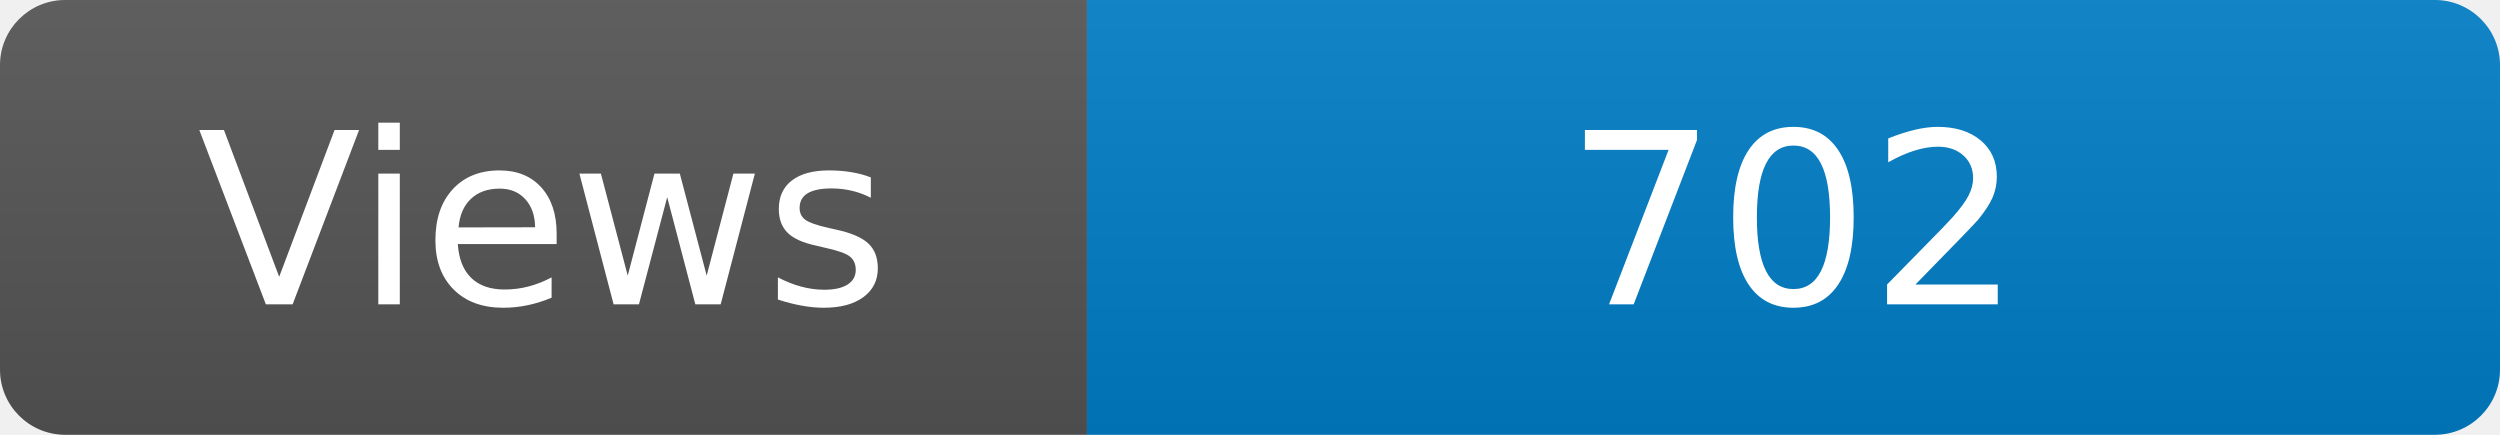
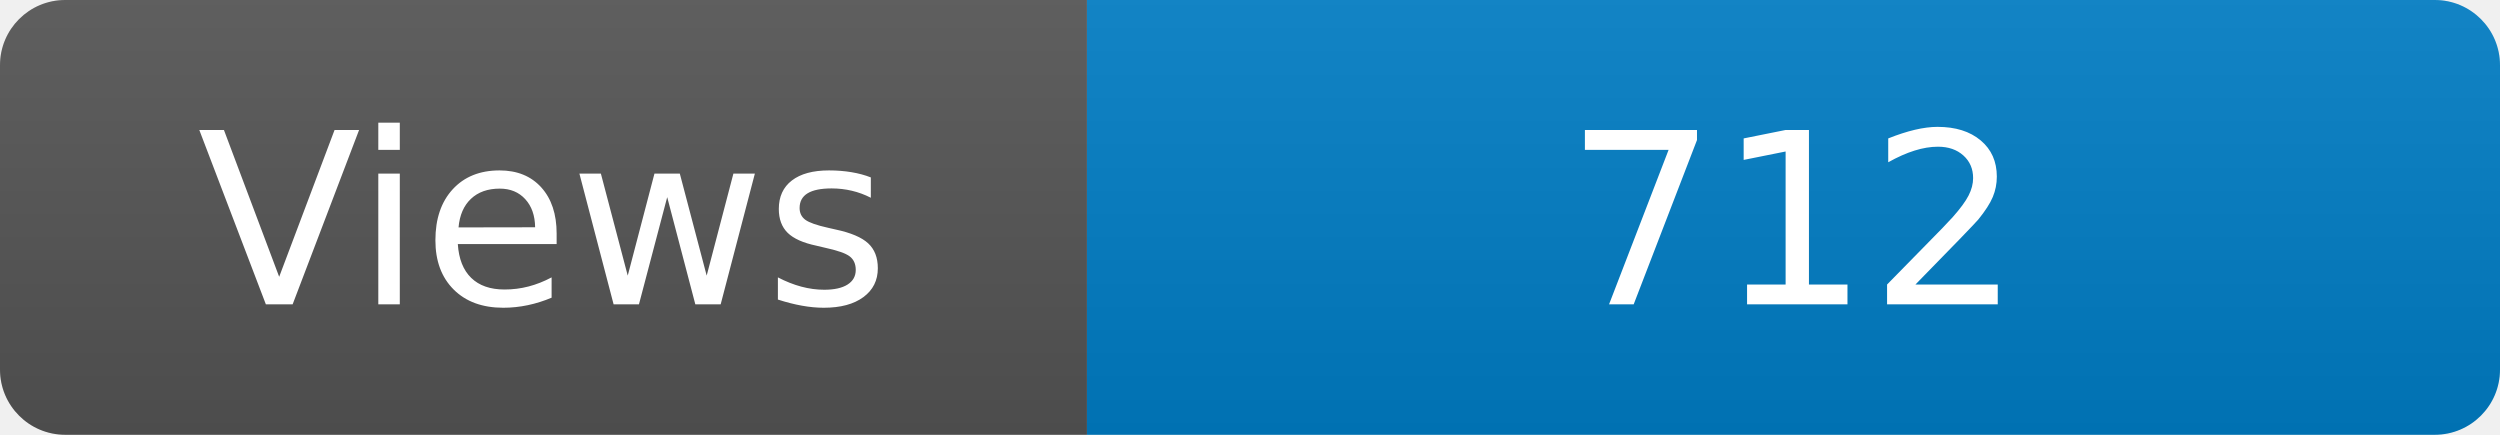
<svg xmlns="http://www.w3.org/2000/svg" width="115" height="20" role="img" aria-label="Maintained?: yes">
  <linearGradient id="s" x2="0" y2="100%">
    <stop offset="0" stop-color="#bbb" stop-opacity=".1" />
    <stop offset="1" stop-opacity=".1" />
  </linearGradient>
  <clipPath id="r">
    <rect width="115" height="20" rx="3" fill="#fff" />
  </clipPath>
  <g clip-path="url(#r)">
    <rect width="50" height="20" fill="#555" />
    <rect x="50" width="160" height="20" fill="#007ec6" />
    <rect width="115" height="20" fill="url(#s)" />
  </g>
  <g fill="#fff" text-anchor="middle" font-family="Verdana,Geneva,DejaVu Sans,sans-serif" font-size="110">
    <text x="250" y="140" transform="scale(.1)" fill="#fff">Views</text>
-     <text x="825" y="140" transform="scale(.1)" fill="#fff">702</text>
+     <text x="825" y="140" transform="scale(.1)" fill="#fff">712</text>
  </g>
</svg>
